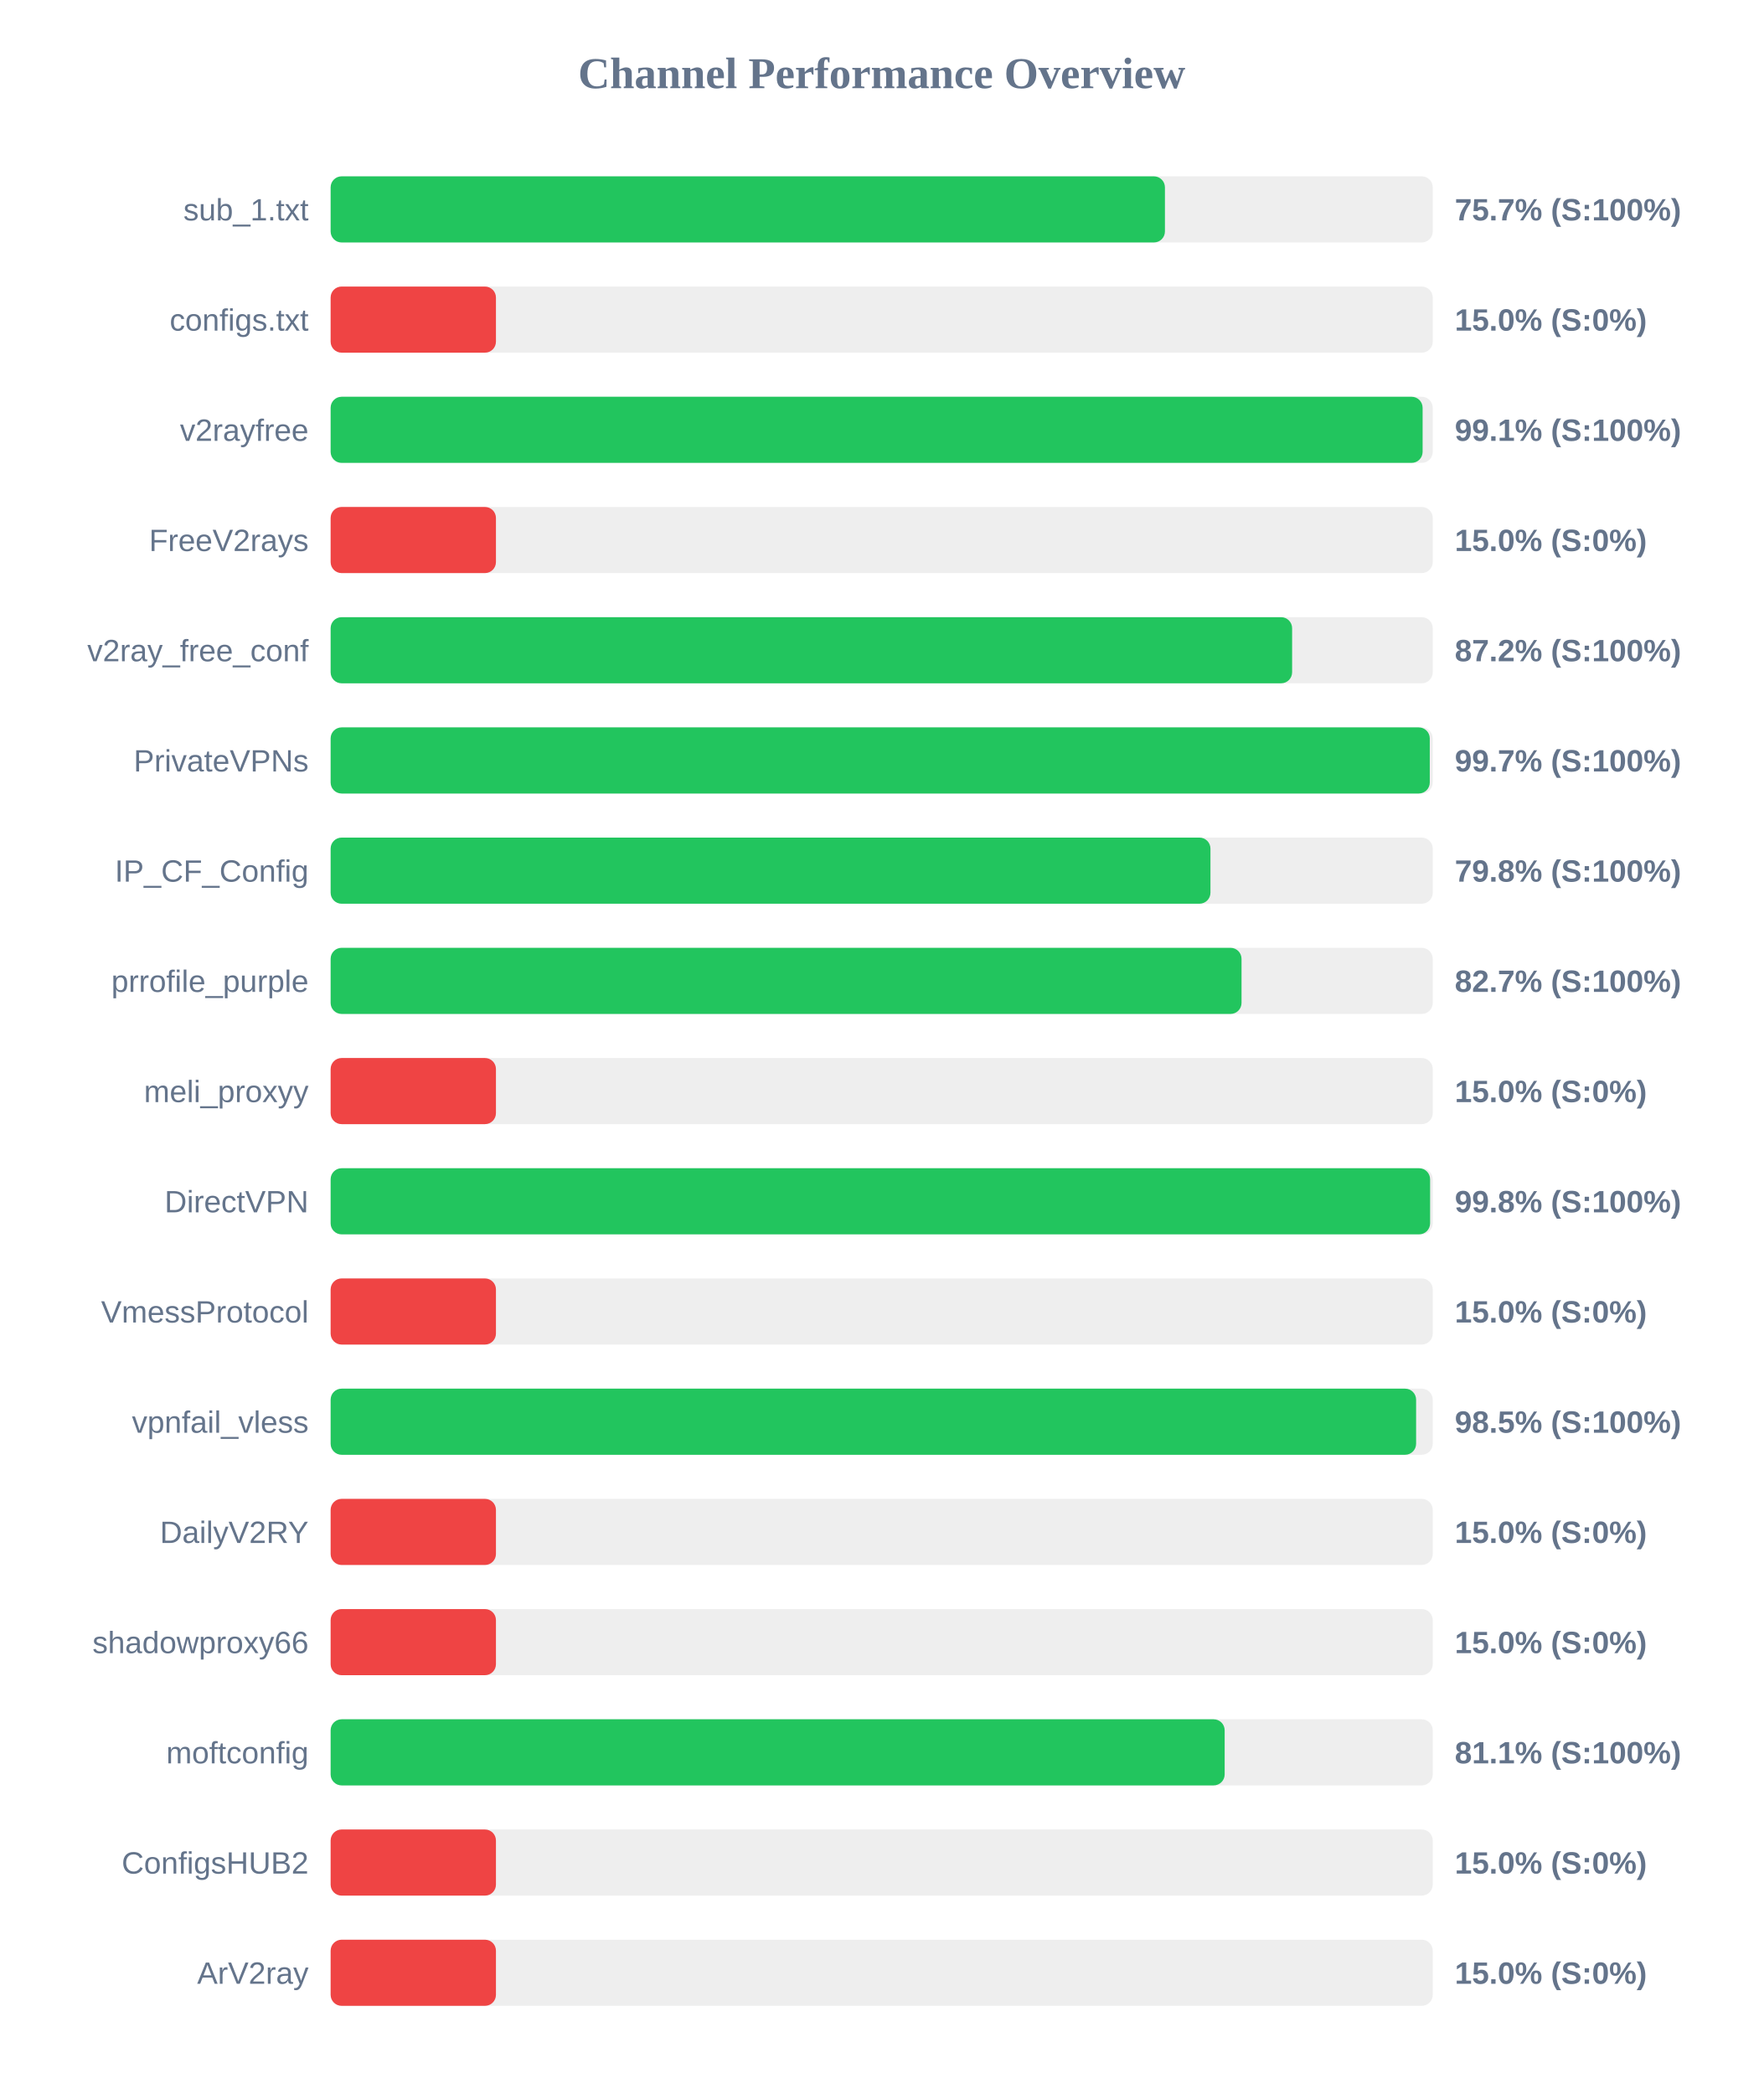
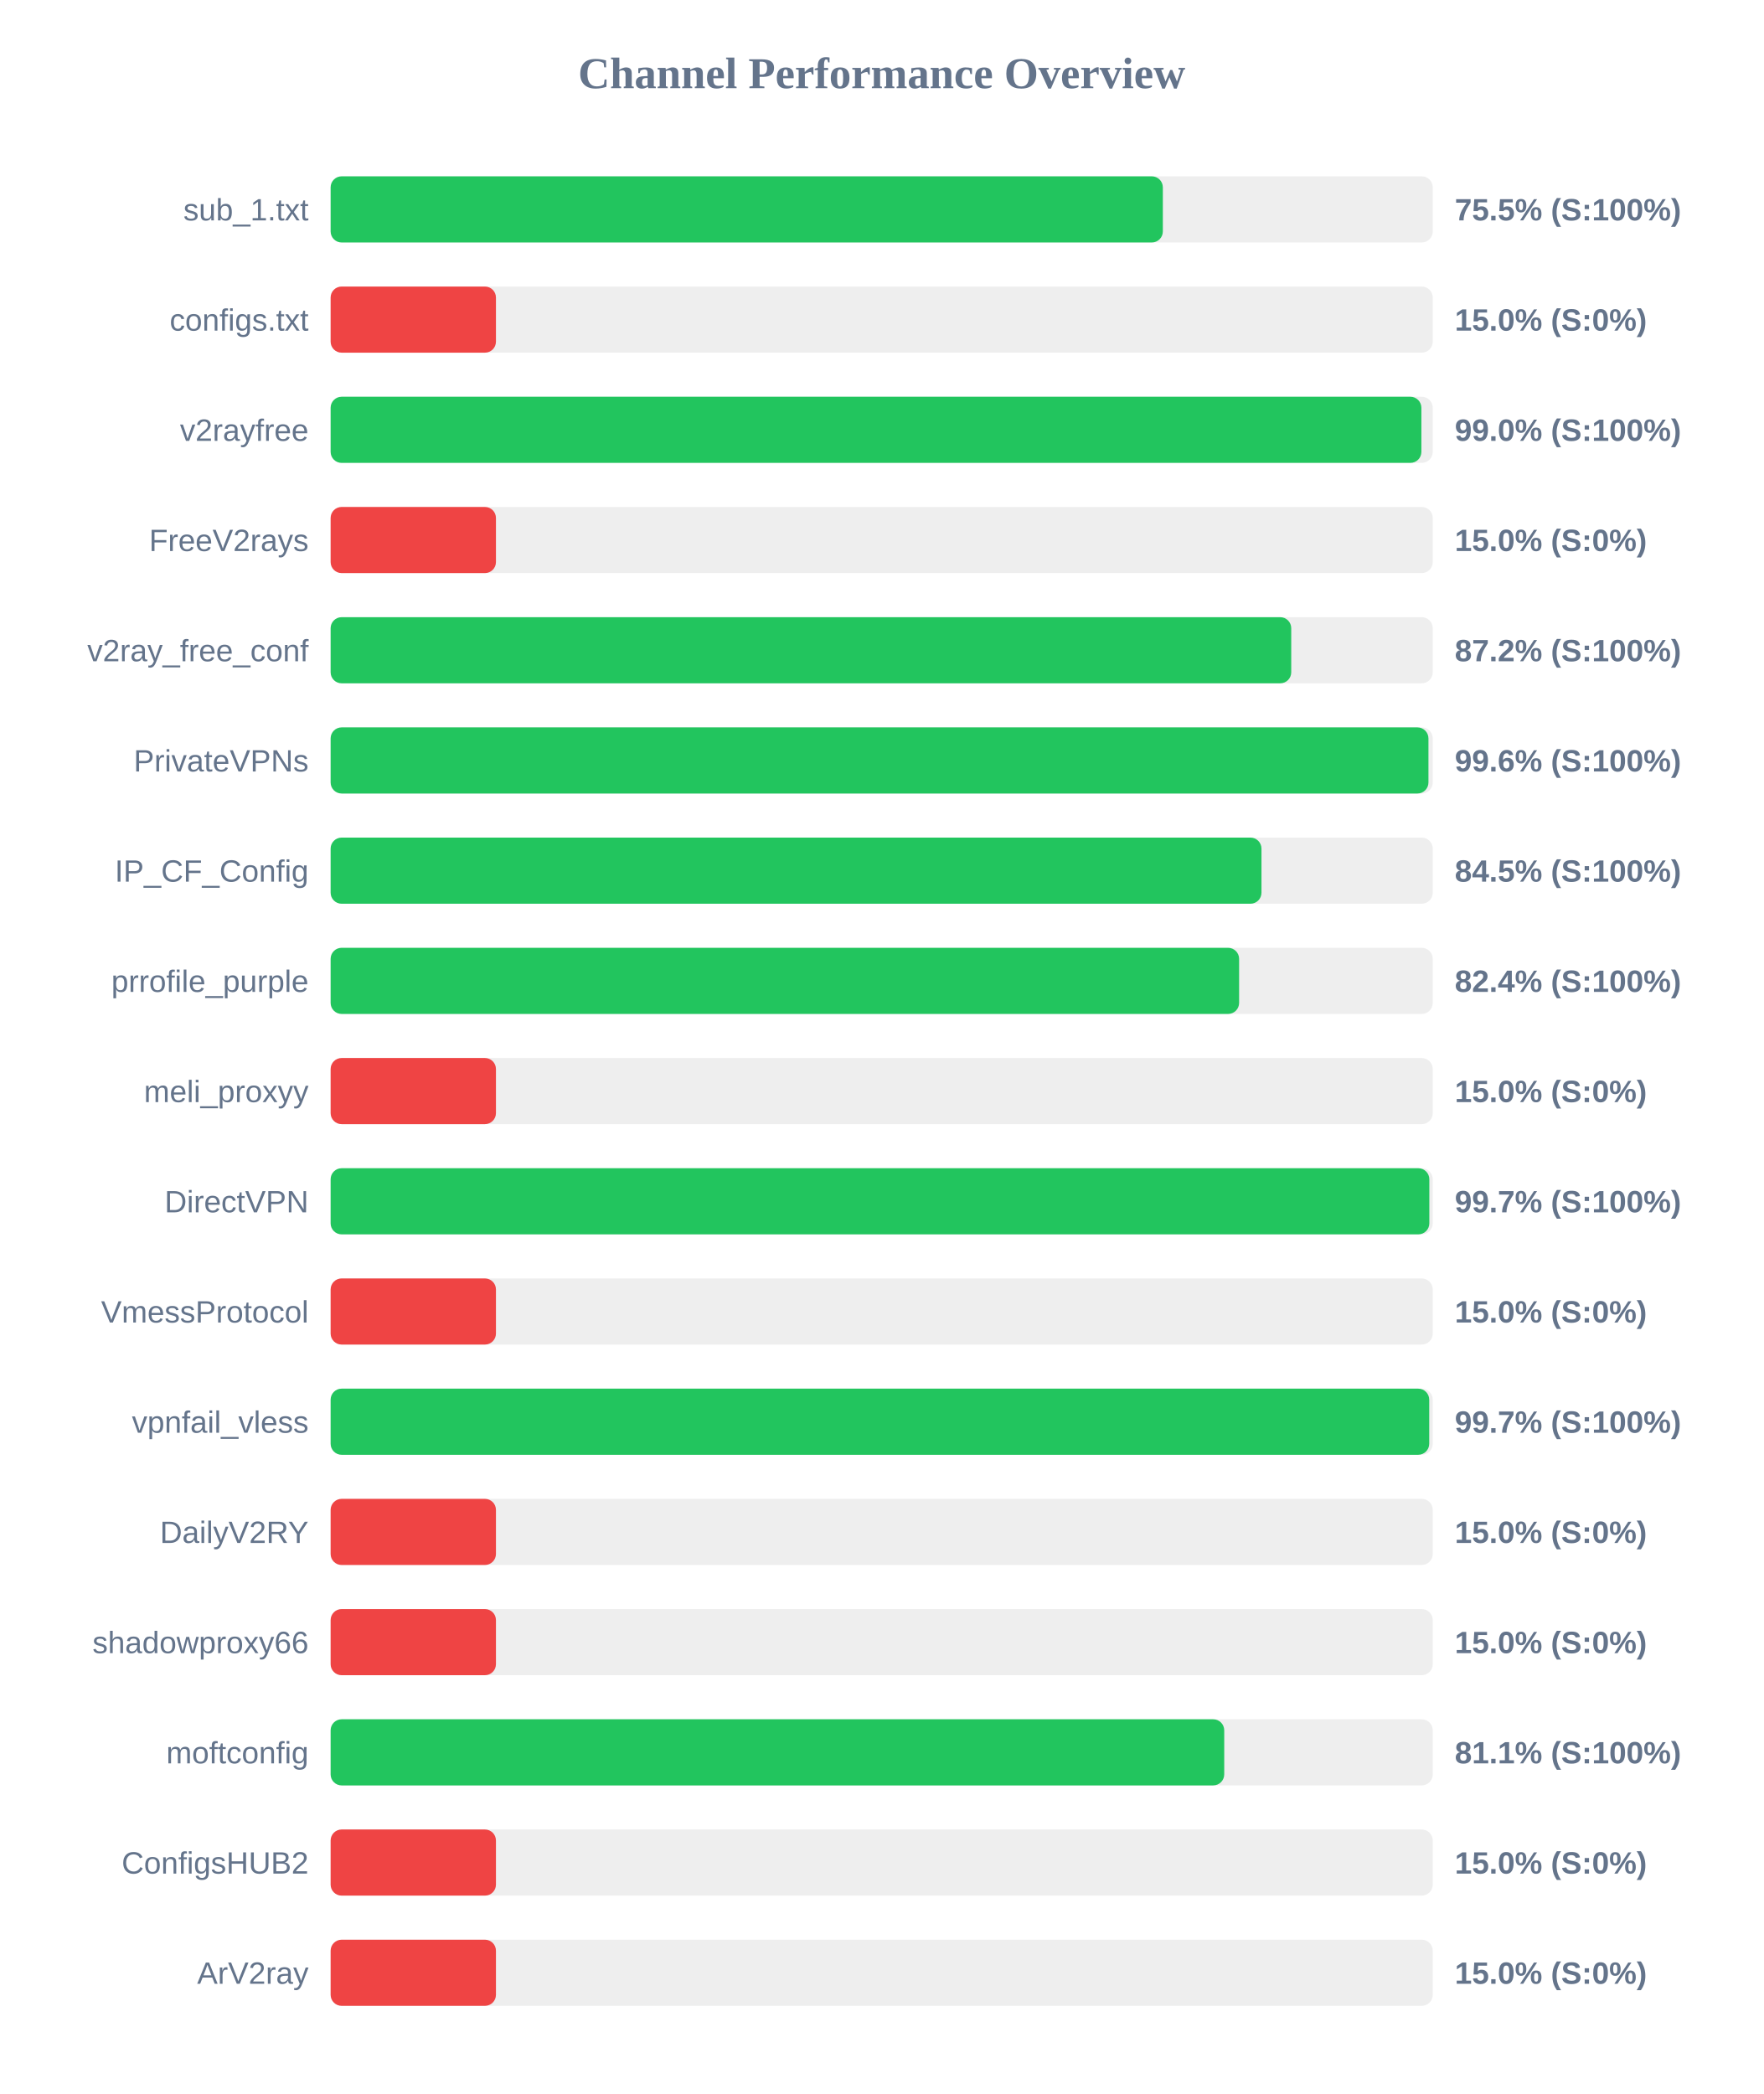
<svg xmlns="http://www.w3.org/2000/svg" width="800" height="950" version="1.1">
  <style>
        .row { font: 14px Arial; fill: #64748b; }
        .score { font: bold 14px Arial; fill: #64748b; }
    </style>
  <text x="400" y="40" text-anchor="middle" font-size="20px" font-weight="bold" fill="#64748b">Channel Performance Overview</text>
  <rect x="150" y="80" width="500" height="30" fill="#eee" rx="5" />
-   <rect x="150" y="80" width="378.5" height="30" fill="#22c55e" rx="5" />
+   <rect x="150" y="80" width="377.55" height="30" fill="#22c55e" rx="5" />
  <text x="140" y="100" text-anchor="end" class="row">sub_1.txt</text>
-   <text x="660" y="100" text-anchor="start" class="score">75.7% (S:100%)</text>
+   <text x="660" y="100" text-anchor="start" class="score">75.5% (S:100%)</text>
  <rect x="150" y="130" width="500" height="30" fill="#eee" rx="5" />
  <rect x="150" y="130" width="75.0" height="30" fill="#ef4444" rx="5" />
  <text x="140" y="150" text-anchor="end" class="row">configs.txt</text>
  <text x="660" y="150" text-anchor="start" class="score">15.0% (S:0%)</text>
  <rect x="150" y="180" width="500" height="30" fill="#eee" rx="5" />
-   <rect x="150" y="180" width="495.4" height="30" fill="#22c55e" rx="5" />
+   <rect x="150" y="180" width="494.85" height="30" fill="#22c55e" rx="5" />
  <text x="140" y="200" text-anchor="end" class="row">v2rayfree</text>
-   <text x="660" y="200" text-anchor="start" class="score">99.1% (S:100%)</text>
+   <text x="660" y="200" text-anchor="start" class="score">99.0% (S:100%)</text>
  <rect x="150" y="230" width="500" height="30" fill="#eee" rx="5" />
  <rect x="150" y="230" width="75.0" height="30" fill="#ef4444" rx="5" />
  <text x="140" y="250" text-anchor="end" class="row">FreeV2rays</text>
  <text x="660" y="250" text-anchor="start" class="score">15.0% (S:0%)</text>
  <rect x="150" y="280" width="500" height="30" fill="#eee" rx="5" />
-   <rect x="150" y="280" width="436.2" height="30" fill="#22c55e" rx="5" />
+   <rect x="150" y="280" width="435.8" height="30" fill="#22c55e" rx="5" />
  <text x="140" y="300" text-anchor="end" class="row">v2ray_free_conf</text>
  <text x="660" y="300" text-anchor="start" class="score">87.2% (S:100%)</text>
  <rect x="150" y="330" width="500" height="30" fill="#eee" rx="5" />
-   <rect x="150" y="330" width="498.65" height="30" fill="#22c55e" rx="5" />
+   <rect x="150" y="330" width="498.05" height="30" fill="#22c55e" rx="5" />
  <text x="140" y="350" text-anchor="end" class="row">PrivateVPNs</text>
-   <text x="660" y="350" text-anchor="start" class="score">99.7% (S:100%)</text>
+   <text x="660" y="350" text-anchor="start" class="score">99.6% (S:100%)</text>
  <rect x="150" y="380" width="500" height="30" fill="#eee" rx="5" />
-   <rect x="150" y="380" width="399.15" height="30" fill="#22c55e" rx="5" />
+   <rect x="150" y="380" width="422.3" height="30" fill="#22c55e" rx="5" />
  <text x="140" y="400" text-anchor="end" class="row">IP_CF_Config</text>
-   <text x="660" y="400" text-anchor="start" class="score">79.8% (S:100%)</text>
+   <text x="660" y="400" text-anchor="start" class="score">84.5% (S:100%)</text>
  <rect x="150" y="430" width="500" height="30" fill="#eee" rx="5" />
-   <rect x="150" y="430" width="413.25" height="30" fill="#22c55e" rx="5" />
+   <rect x="150" y="430" width="412.15" height="30" fill="#22c55e" rx="5" />
  <text x="140" y="450" text-anchor="end" class="row">prrofile_purple</text>
-   <text x="660" y="450" text-anchor="start" class="score">82.7% (S:100%)</text>
+   <text x="660" y="450" text-anchor="start" class="score">82.4% (S:100%)</text>
  <rect x="150" y="480" width="500" height="30" fill="#eee" rx="5" />
  <rect x="150" y="480" width="75.0" height="30" fill="#ef4444" rx="5" />
  <text x="140" y="500" text-anchor="end" class="row">meli_proxyy</text>
  <text x="660" y="500" text-anchor="start" class="score">15.0% (S:0%)</text>
  <rect x="150" y="530" width="500" height="30" fill="#eee" rx="5" />
-   <rect x="150" y="530" width="498.8" height="30" fill="#22c55e" rx="5" />
+   <rect x="150" y="530" width="498.45" height="30" fill="#22c55e" rx="5" />
  <text x="140" y="550" text-anchor="end" class="row">DirectVPN</text>
-   <text x="660" y="550" text-anchor="start" class="score">99.8% (S:100%)</text>
+   <text x="660" y="550" text-anchor="start" class="score">99.7% (S:100%)</text>
  <rect x="150" y="580" width="500" height="30" fill="#eee" rx="5" />
  <rect x="150" y="580" width="75.0" height="30" fill="#ef4444" rx="5" />
  <text x="140" y="600" text-anchor="end" class="row">VmessProtocol</text>
  <text x="660" y="600" text-anchor="start" class="score">15.0% (S:0%)</text>
  <rect x="150" y="630" width="500" height="30" fill="#eee" rx="5" />
-   <rect x="150" y="630" width="492.45" height="30" fill="#22c55e" rx="5" />
+   <rect x="150" y="630" width="498.4" height="30" fill="#22c55e" rx="5" />
  <text x="140" y="650" text-anchor="end" class="row">vpnfail_vless</text>
-   <text x="660" y="650" text-anchor="start" class="score">98.5% (S:100%)</text>
+   <text x="660" y="650" text-anchor="start" class="score">99.7% (S:100%)</text>
  <rect x="150" y="680" width="500" height="30" fill="#eee" rx="5" />
  <rect x="150" y="680" width="75.0" height="30" fill="#ef4444" rx="5" />
  <text x="140" y="700" text-anchor="end" class="row">DailyV2RY</text>
  <text x="660" y="700" text-anchor="start" class="score">15.0% (S:0%)</text>
  <rect x="150" y="730" width="500" height="30" fill="#eee" rx="5" />
  <rect x="150" y="730" width="75.0" height="30" fill="#ef4444" rx="5" />
  <text x="140" y="750" text-anchor="end" class="row">shadowproxy66</text>
  <text x="660" y="750" text-anchor="start" class="score">15.0% (S:0%)</text>
  <rect x="150" y="780" width="500" height="30" fill="#eee" rx="5" />
-   <rect x="150" y="780" width="405.6" height="30" fill="#22c55e" rx="5" />
+   <rect x="150" y="780" width="405.4" height="30" fill="#22c55e" rx="5" />
  <text x="140" y="800" text-anchor="end" class="row">moftconfig</text>
  <text x="660" y="800" text-anchor="start" class="score">81.1% (S:100%)</text>
  <rect x="150" y="830" width="500" height="30" fill="#eee" rx="5" />
  <rect x="150" y="830" width="75.0" height="30" fill="#ef4444" rx="5" />
  <text x="140" y="850" text-anchor="end" class="row">ConfigsHUB2</text>
  <text x="660" y="850" text-anchor="start" class="score">15.0% (S:0%)</text>
  <rect x="150" y="880" width="500" height="30" fill="#eee" rx="5" />
  <rect x="150" y="880" width="75.0" height="30" fill="#ef4444" rx="5" />
  <text x="140" y="900" text-anchor="end" class="row">ArV2ray</text>
  <text x="660" y="900" text-anchor="start" class="score">15.0% (S:0%)</text>
</svg>
